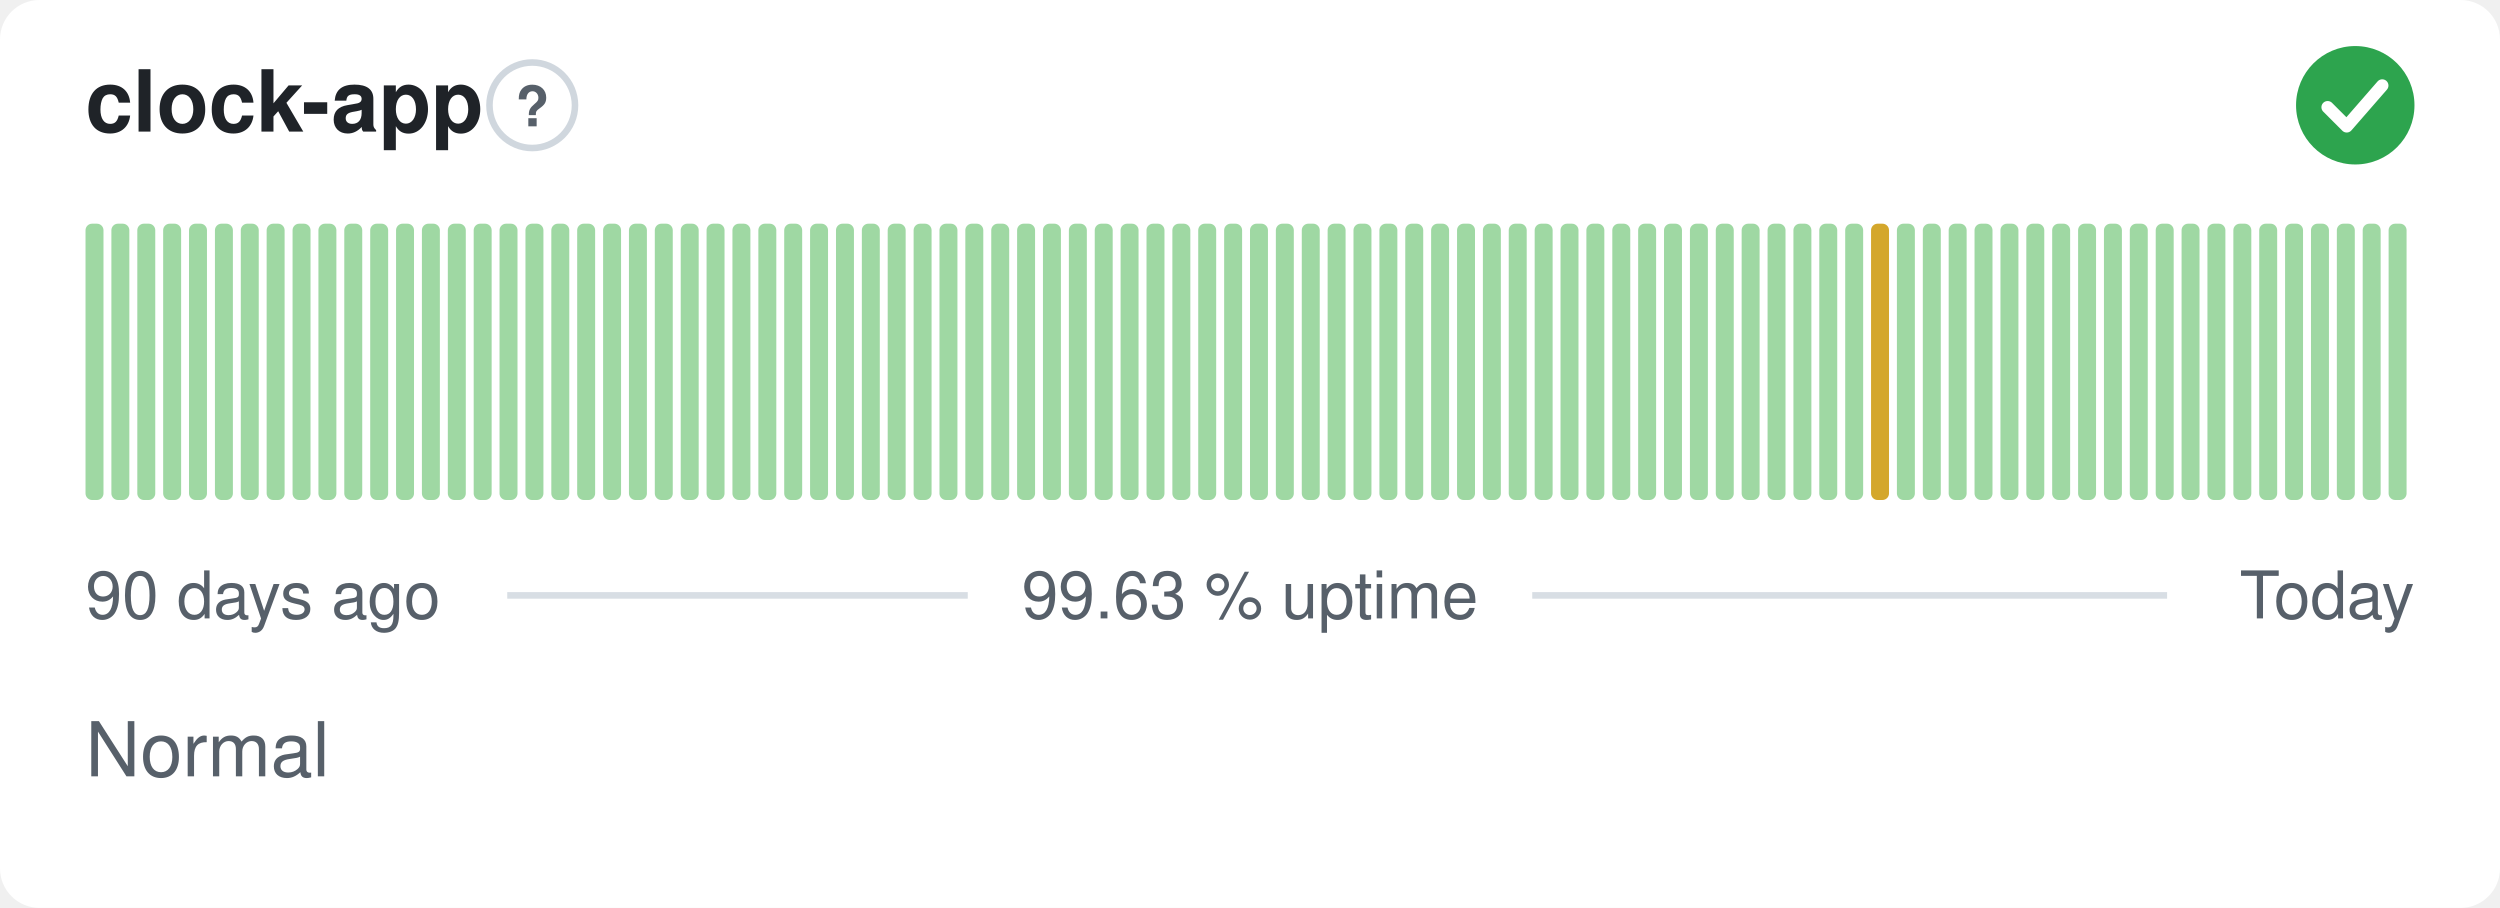
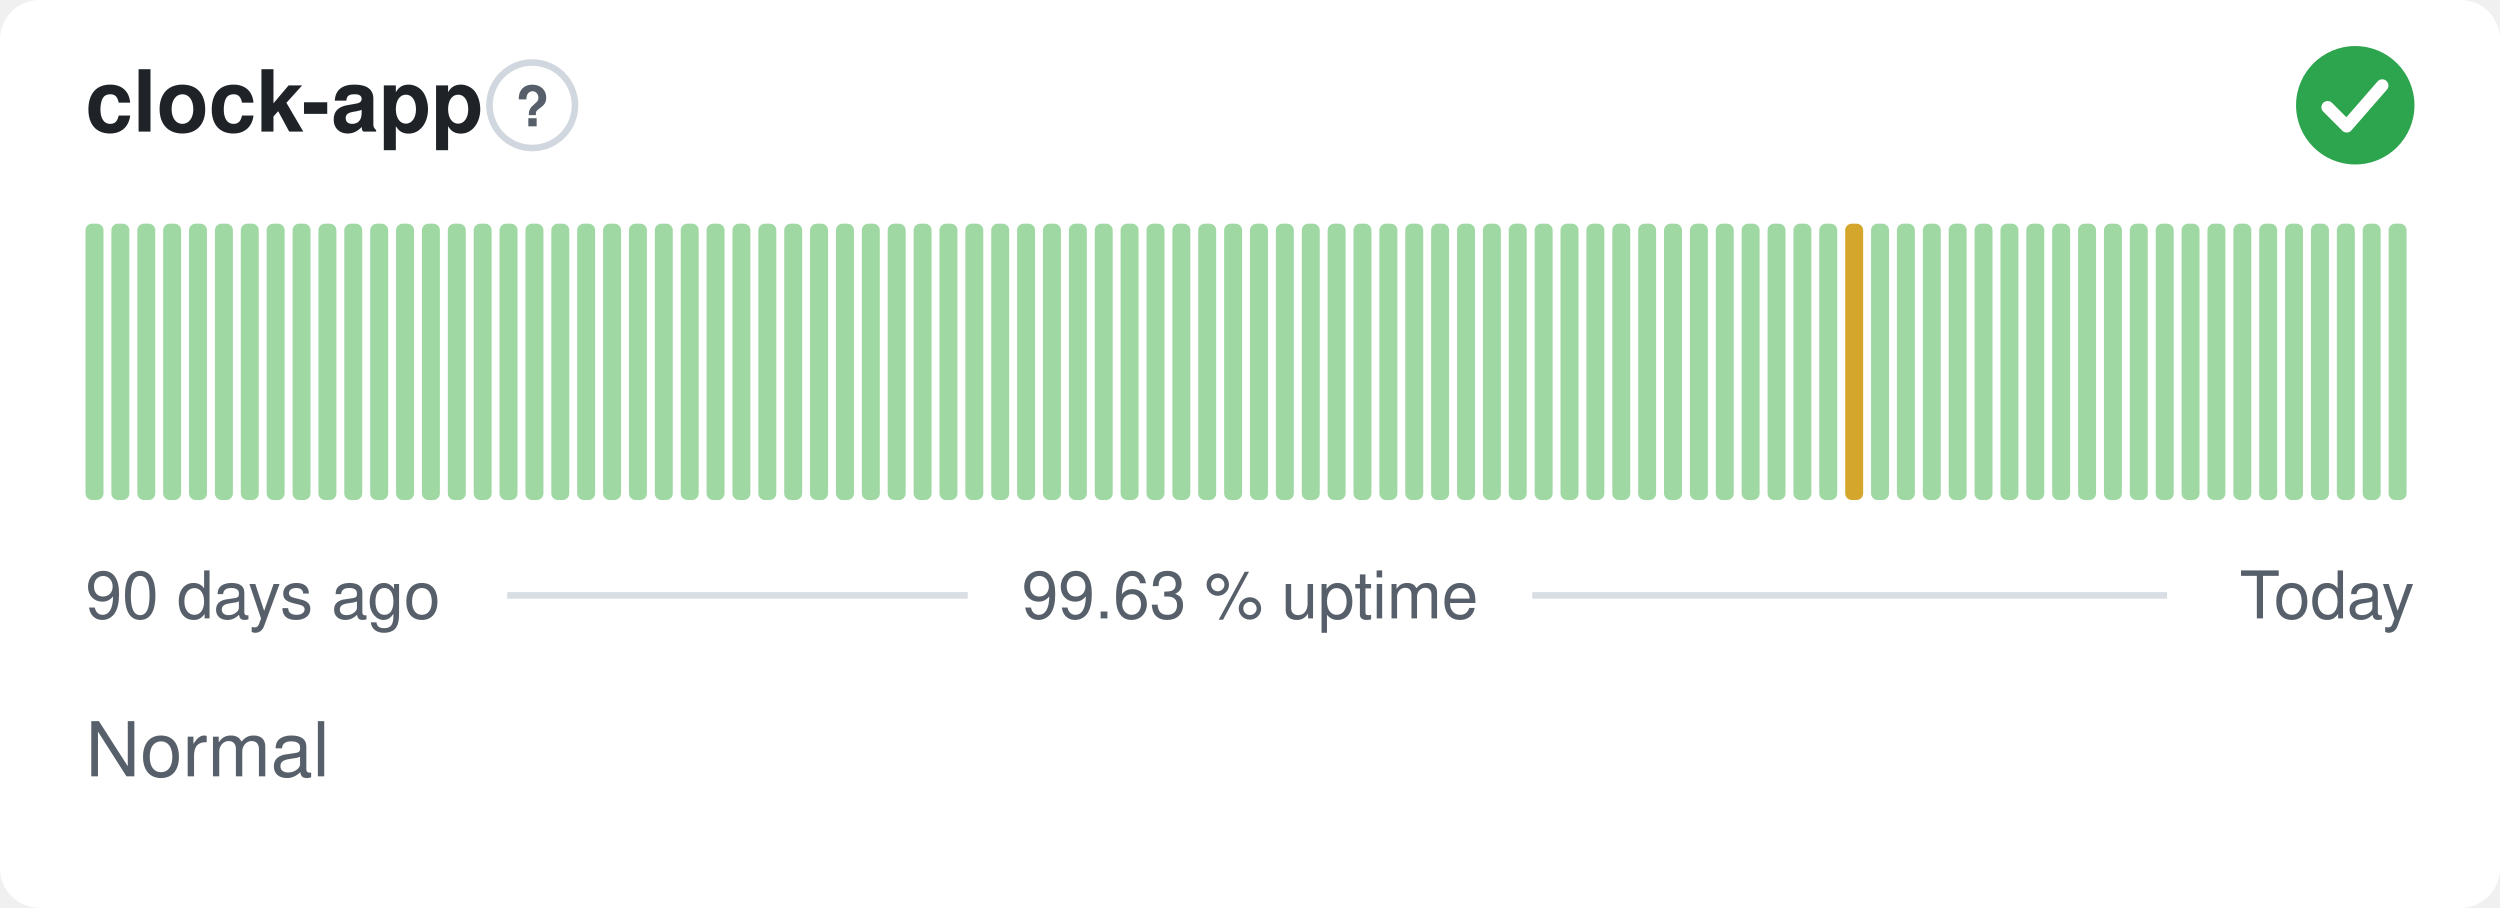
<svg xmlns="http://www.w3.org/2000/svg" width="380" height="138" viewBox="0 0 380 138" role="img" aria-label="clock-app: Normal, 99.63 % uptime over the last 90 days" font-family="-apple-system,BlinkMacSystemFont,'Segoe UI',Helvetica,Arial,sans-serif">
  <style>
    @media (prefers-color-scheme: dark) {
      .bg { fill: #0d1117 }
      .title { fill: #e6edf3 }
      .muted { fill: #8b949e }
      .hint { stroke: #30363d }
      .rule { stroke: #30363d }
      .nodata { fill: #21262d }
    }
  </style>
  <rect class="bg" width="380" height="138" rx="6" fill="#ffffff" />
  <text class="title" x="13" y="20" font-size="13" font-weight="600" fill="#1f2328">clock-app</text>
  <circle class="hint" cx="80.9" cy="16" r="6.5" fill="none" stroke="#d0d7de" stroke-width="1" />
  <text class="muted" x="80.9" y="19.2" text-anchor="middle" font-size="8.5" font-weight="700" fill="#57606a">?</text>
  <circle cx="358" cy="16" r="9" fill="#2da44e" />
  <path d="M353.80 16.30l2.90 2.90 5.40 -6.20" fill="none" stroke="#fff" stroke-width="1.89" stroke-linecap="round" stroke-linejoin="round" />
  <rect x="13.00" y="34.00" width="2.73" height="42.00" rx="1" fill="#9fd8a3" />
  <rect x="16.93" y="34.00" width="2.73" height="42.00" rx="1" fill="#9fd8a3" />
  <rect x="20.87" y="34.00" width="2.73" height="42.00" rx="1" fill="#9fd8a3" />
  <rect x="24.80" y="34.00" width="2.73" height="42.00" rx="1" fill="#9fd8a3" />
  <rect x="28.73" y="34.00" width="2.73" height="42.00" rx="1" fill="#9fd8a3" />
  <rect x="32.67" y="34.00" width="2.73" height="42.00" rx="1" fill="#9fd8a3" />
  <rect x="36.60" y="34.00" width="2.73" height="42.00" rx="1" fill="#9fd8a3" />
  <rect x="40.53" y="34.00" width="2.73" height="42.00" rx="1" fill="#9fd8a3" />
  <rect x="44.47" y="34.00" width="2.73" height="42.00" rx="1" fill="#9fd8a3" />
  <rect x="48.40" y="34.00" width="2.73" height="42.00" rx="1" fill="#9fd8a3" />
  <rect x="52.33" y="34.00" width="2.73" height="42.00" rx="1" fill="#9fd8a3" />
  <rect x="56.27" y="34.00" width="2.73" height="42.00" rx="1" fill="#9fd8a3" />
  <rect x="60.20" y="34.00" width="2.73" height="42.00" rx="1" fill="#9fd8a3" />
  <rect x="64.13" y="34.00" width="2.73" height="42.00" rx="1" fill="#9fd8a3" />
  <rect x="68.07" y="34.00" width="2.73" height="42.00" rx="1" fill="#9fd8a3" />
  <rect x="72.00" y="34.00" width="2.73" height="42.00" rx="1" fill="#9fd8a3" />
  <rect x="75.93" y="34.00" width="2.73" height="42.00" rx="1" fill="#9fd8a3" />
  <rect x="79.87" y="34.00" width="2.73" height="42.00" rx="1" fill="#9fd8a3" />
  <rect x="83.80" y="34.00" width="2.73" height="42.00" rx="1" fill="#9fd8a3" />
  <rect x="87.73" y="34.00" width="2.73" height="42.00" rx="1" fill="#9fd8a3" />
  <rect x="91.67" y="34.00" width="2.73" height="42.00" rx="1" fill="#9fd8a3" />
  <rect x="95.60" y="34.00" width="2.73" height="42.00" rx="1" fill="#9fd8a3" />
  <rect x="99.53" y="34.00" width="2.73" height="42.00" rx="1" fill="#9fd8a3" />
  <rect x="103.47" y="34.00" width="2.73" height="42.00" rx="1" fill="#9fd8a3" />
  <rect x="107.40" y="34.00" width="2.73" height="42.00" rx="1" fill="#9fd8a3" />
  <rect x="111.33" y="34.00" width="2.73" height="42.00" rx="1" fill="#9fd8a3" />
  <rect x="115.27" y="34.00" width="2.73" height="42.00" rx="1" fill="#9fd8a3" />
  <rect x="119.20" y="34.00" width="2.73" height="42.00" rx="1" fill="#9fd8a3" />
  <rect x="123.13" y="34.00" width="2.73" height="42.00" rx="1" fill="#9fd8a3" />
  <rect x="127.07" y="34.00" width="2.73" height="42.00" rx="1" fill="#9fd8a3" />
  <rect x="131.00" y="34.00" width="2.73" height="42.00" rx="1" fill="#9fd8a3" />
  <rect x="134.93" y="34.00" width="2.73" height="42.00" rx="1" fill="#9fd8a3" />
  <rect x="138.87" y="34.00" width="2.73" height="42.00" rx="1" fill="#9fd8a3" />
  <rect x="142.80" y="34.00" width="2.73" height="42.00" rx="1" fill="#9fd8a3" />
  <rect x="146.73" y="34.00" width="2.73" height="42.00" rx="1" fill="#9fd8a3" />
  <rect x="150.67" y="34.00" width="2.73" height="42.00" rx="1" fill="#9fd8a3" />
  <rect x="154.60" y="34.00" width="2.73" height="42.00" rx="1" fill="#9fd8a3" />
  <rect x="158.53" y="34.00" width="2.73" height="42.00" rx="1" fill="#9fd8a3" />
  <rect x="162.47" y="34.00" width="2.73" height="42.00" rx="1" fill="#9fd8a3" />
  <rect x="166.40" y="34.00" width="2.73" height="42.00" rx="1" fill="#9fd8a3" />
  <rect x="170.33" y="34.00" width="2.73" height="42.00" rx="1" fill="#9fd8a3" />
  <rect x="174.27" y="34.00" width="2.73" height="42.00" rx="1" fill="#9fd8a3" />
  <rect x="178.20" y="34.00" width="2.73" height="42.00" rx="1" fill="#9fd8a3" />
  <rect x="182.13" y="34.00" width="2.73" height="42.00" rx="1" fill="#9fd8a3" />
  <rect x="186.07" y="34.00" width="2.73" height="42.00" rx="1" fill="#9fd8a3" />
  <rect x="190.00" y="34.00" width="2.73" height="42.00" rx="1" fill="#9fd8a3" />
  <rect x="193.93" y="34.00" width="2.73" height="42.00" rx="1" fill="#9fd8a3" />
  <rect x="197.87" y="34.00" width="2.73" height="42.00" rx="1" fill="#9fd8a3" />
  <rect x="201.80" y="34.00" width="2.73" height="42.00" rx="1" fill="#9fd8a3" />
  <rect x="205.73" y="34.00" width="2.73" height="42.00" rx="1" fill="#9fd8a3" />
  <rect x="209.67" y="34.00" width="2.73" height="42.00" rx="1" fill="#9fd8a3" />
  <rect x="213.60" y="34.00" width="2.73" height="42.00" rx="1" fill="#9fd8a3" />
  <rect x="217.53" y="34.00" width="2.73" height="42.00" rx="1" fill="#9fd8a3" />
  <rect x="221.47" y="34.00" width="2.73" height="42.00" rx="1" fill="#9fd8a3" />
  <rect x="225.40" y="34.00" width="2.73" height="42.00" rx="1" fill="#9fd8a3" />
  <rect x="229.33" y="34.00" width="2.73" height="42.00" rx="1" fill="#9fd8a3" />
  <rect x="233.27" y="34.00" width="2.73" height="42.00" rx="1" fill="#9fd8a3" />
  <rect x="237.20" y="34.00" width="2.73" height="42.00" rx="1" fill="#9fd8a3" />
  <rect x="241.13" y="34.00" width="2.73" height="42.00" rx="1" fill="#9fd8a3" />
  <rect x="245.07" y="34.00" width="2.73" height="42.00" rx="1" fill="#9fd8a3" />
  <rect x="249.00" y="34.00" width="2.73" height="42.00" rx="1" fill="#9fd8a3" />
  <rect x="252.93" y="34.00" width="2.73" height="42.00" rx="1" fill="#9fd8a3" />
  <rect x="256.87" y="34.00" width="2.73" height="42.00" rx="1" fill="#9fd8a3" />
  <rect x="260.80" y="34.00" width="2.73" height="42.00" rx="1" fill="#9fd8a3" />
  <rect x="264.73" y="34.00" width="2.73" height="42.00" rx="1" fill="#9fd8a3" />
  <rect x="268.67" y="34.00" width="2.73" height="42.00" rx="1" fill="#9fd8a3" />
  <rect x="272.60" y="34.00" width="2.73" height="42.00" rx="1" fill="#9fd8a3" />
  <rect x="276.53" y="34.00" width="2.73" height="42.00" rx="1" fill="#9fd8a3" />
-   <rect x="280.47" y="34.00" width="2.73" height="42.00" rx="1" fill="#9fd8a3" />
-   <rect x="284.40" y="34.00" width="2.73" height="42.00" rx="1" fill="#d4a72c" />
+   <rect x="280.47" y="34.00" width="2.73" height="42.00" rx="1" fill="#d4a72c" />
+   <rect x="284.40" y="34.00" width="2.73" height="42.00" rx="1" fill="#9fd8a3" />
  <rect x="288.33" y="34.00" width="2.73" height="42.00" rx="1" fill="#9fd8a3" />
  <rect x="292.27" y="34.00" width="2.73" height="42.00" rx="1" fill="#9fd8a3" />
  <rect x="296.20" y="34.00" width="2.73" height="42.00" rx="1" fill="#9fd8a3" />
  <rect x="300.13" y="34.00" width="2.73" height="42.00" rx="1" fill="#9fd8a3" />
  <rect x="304.07" y="34.00" width="2.73" height="42.00" rx="1" fill="#9fd8a3" />
  <rect x="308.00" y="34.00" width="2.73" height="42.00" rx="1" fill="#9fd8a3" />
  <rect x="311.93" y="34.00" width="2.73" height="42.00" rx="1" fill="#9fd8a3" />
  <rect x="315.87" y="34.00" width="2.73" height="42.00" rx="1" fill="#9fd8a3" />
  <rect x="319.80" y="34.00" width="2.73" height="42.00" rx="1" fill="#9fd8a3" />
  <rect x="323.73" y="34.00" width="2.73" height="42.00" rx="1" fill="#9fd8a3" />
  <rect x="327.67" y="34.00" width="2.73" height="42.00" rx="1" fill="#9fd8a3" />
  <rect x="331.60" y="34.00" width="2.73" height="42.00" rx="1" fill="#9fd8a3" />
  <rect x="335.53" y="34.00" width="2.73" height="42.00" rx="1" fill="#9fd8a3" />
  <rect x="339.47" y="34.00" width="2.73" height="42.00" rx="1" fill="#9fd8a3" />
  <rect x="343.40" y="34.00" width="2.73" height="42.00" rx="1" fill="#9fd8a3" />
  <rect x="347.33" y="34.00" width="2.73" height="42.00" rx="1" fill="#9fd8a3" />
  <rect x="351.27" y="34.00" width="2.73" height="42.00" rx="1" fill="#9fd8a3" />
  <rect x="355.20" y="34.00" width="2.73" height="42.00" rx="1" fill="#9fd8a3" />
  <rect x="359.13" y="34.00" width="2.73" height="42.00" rx="1" fill="#9fd8a3" />
  <rect x="363.07" y="34.00" width="2.73" height="42.00" rx="1" fill="#9fd8a3" />
  <text class="muted" x="13" y="94" font-size="10" fill="#57606a">90 days ago</text>
  <text class="muted" x="190" y="94" text-anchor="middle" font-size="10" fill="#57606a">99.63 % uptime</text>
  <text class="muted" x="367" y="94" text-anchor="end" font-size="10" fill="#57606a">Today</text>
  <line class="rule" x1="77.1" y1="90.5" x2="147.1" y2="90.5" stroke="#d8dee4" stroke-width="1" />
  <line class="rule" x1="232.9" y1="90.5" x2="329.4" y2="90.5" stroke="#d8dee4" stroke-width="1" />
  <text class="muted" x="13" y="118" font-size="11.5" fill="#57606a">Normal</text>
</svg>
